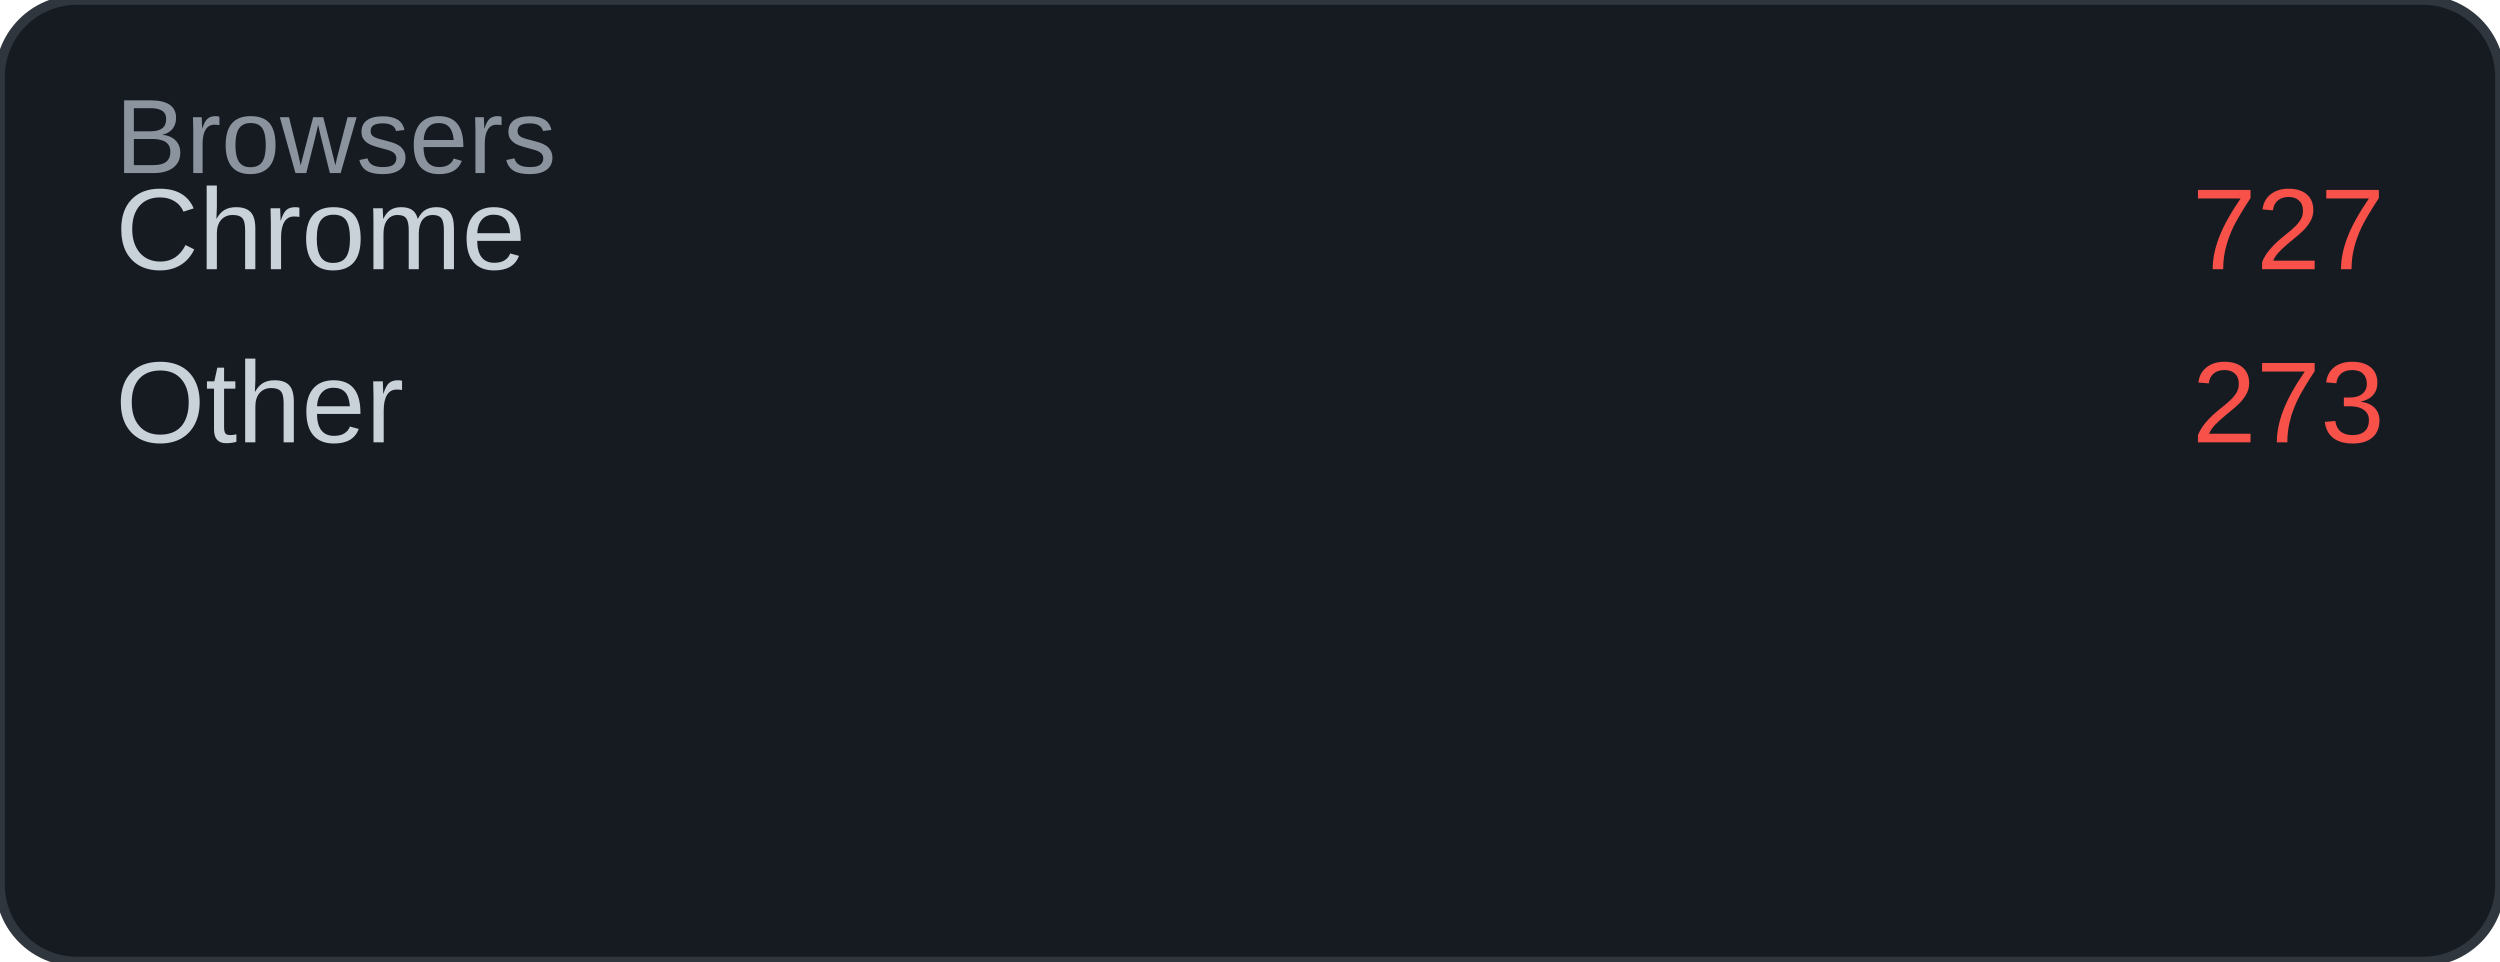
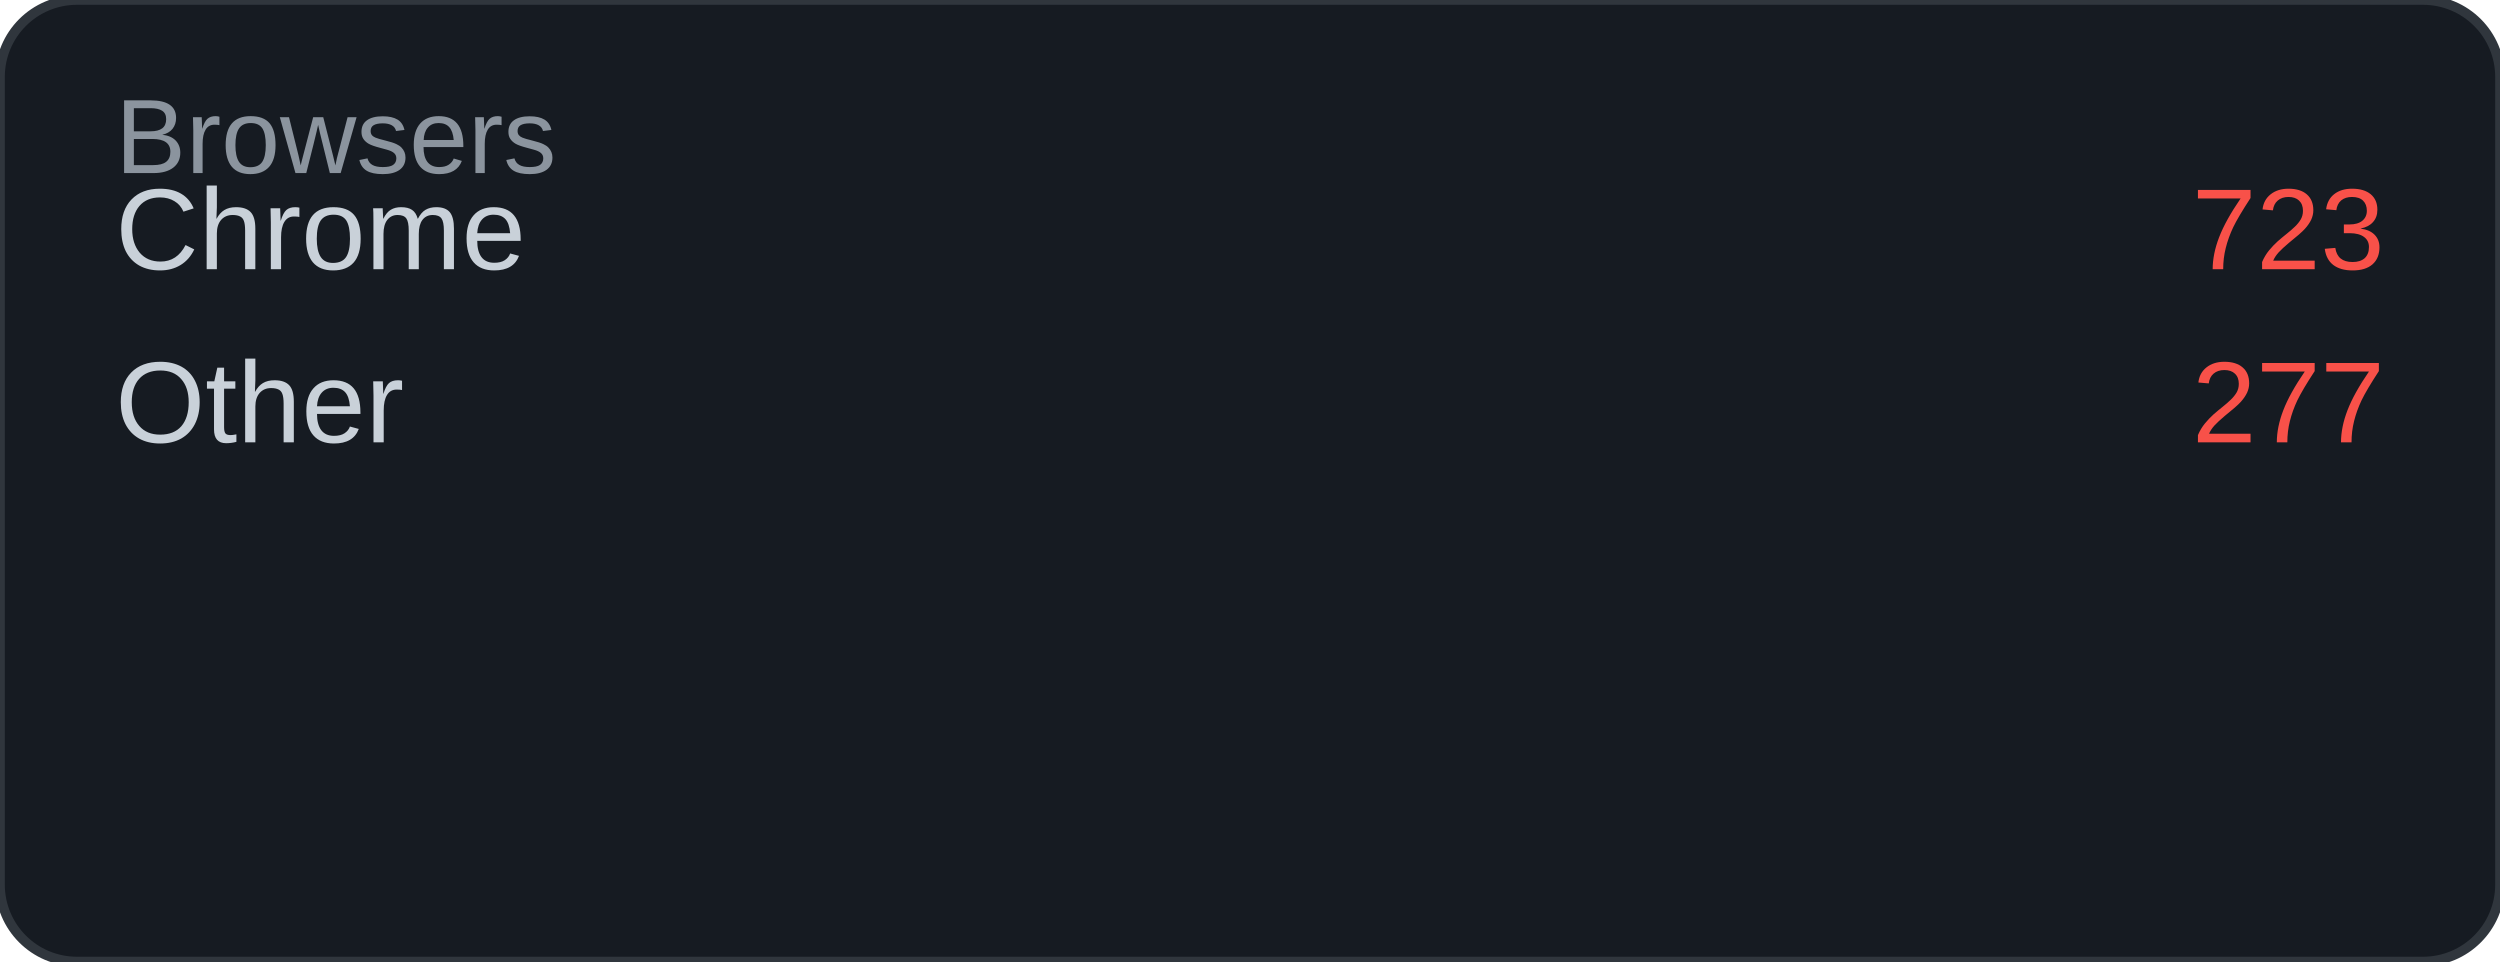
<svg xmlns="http://www.w3.org/2000/svg" width="260" height="100" viewBox="0 0 260 100">
  <rect width="260" height="100" rx="8" fill="#161b22" />
  <rect width="260" height="100" rx="8" fill="none" stroke="#30363d" stroke-width="1" />
  <text x="12" y="18" font-family="Arial, sans-serif" font-size="11" fill="#8b949e">Browsers</text>
  <text x="12" y="28" font-family="Arial, sans-serif" font-size="12" fill="#c9d1d9">Chrome</text>
-   <text x="248" y="28" font-family="Arial, sans-serif" font-size="12" fill="#f85149" text-anchor="end">727</text>
+   <text x="248" y="28" font-family="Arial, sans-serif" font-size="12" fill="#f85149" text-anchor="end">723</text>
  <text x="12" y="46" font-family="Arial, sans-serif" font-size="12" fill="#c9d1d9">Other</text>
-   <text x="248" y="46" font-family="Arial, sans-serif" font-size="12" fill="#f85149" text-anchor="end">273</text>
+   <text x="248" y="46" font-family="Arial, sans-serif" font-size="12" fill="#f85149" text-anchor="end">277</text>
</svg>
